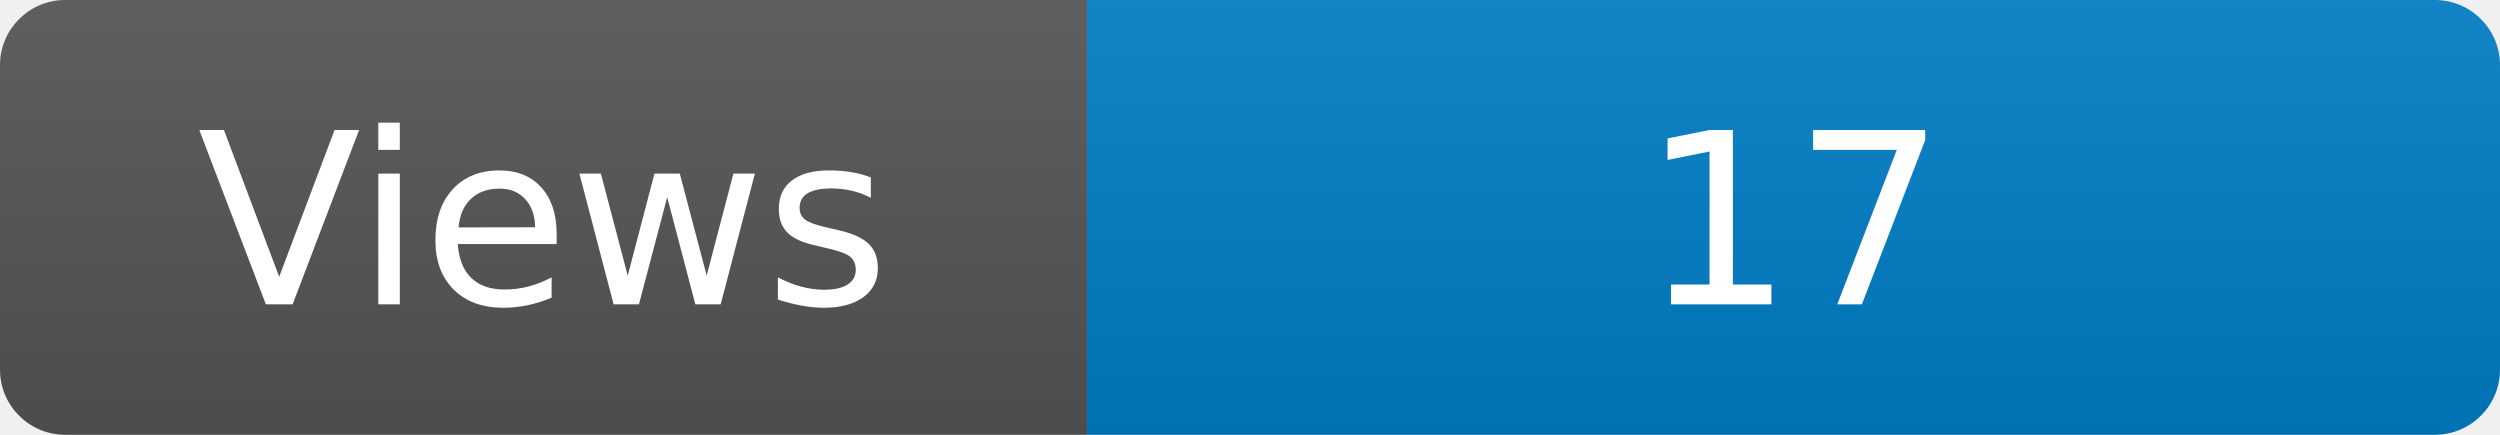
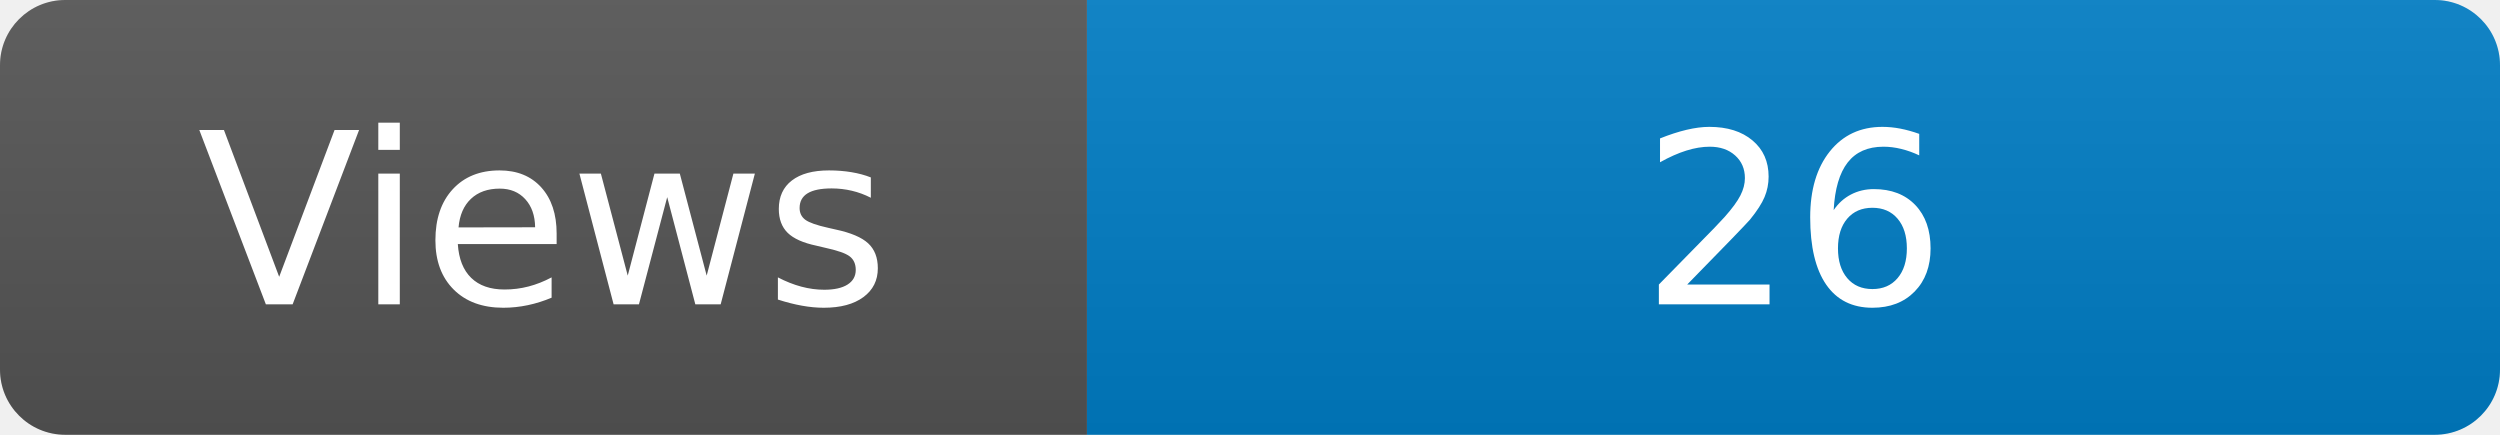
<svg xmlns="http://www.w3.org/2000/svg" width="115" height="20" role="img" aria-label="Maintained?: yes">
  <linearGradient id="s" x2="0" y2="100%">
    <stop offset="0" stop-color="#bbb" stop-opacity=".1" />
    <stop offset="1" stop-opacity=".1" />
  </linearGradient>
  <clipPath id="r">
    <rect width="115" height="20" rx="3" fill="#fff" />
  </clipPath>
  <g clip-path="url(#r)">
    <rect width="50" height="20" fill="#555" />
    <rect x="50" width="160" height="20" fill="#007ec6" />
    <rect width="115" height="20" fill="url(#s)" />
  </g>
  <g fill="#fff" text-anchor="middle" font-family="Verdana,Geneva,DejaVu Sans,sans-serif" font-size="110">
    <text x="250" y="140" transform="scale(.1)" fill="#fff">Views</text>
-     <text x="825" y="140" transform="scale(.1)" fill="#fff">17</text>
+     <text x="825" y="140" transform="scale(.1)" fill="#fff">26</text>
  </g>
</svg>
